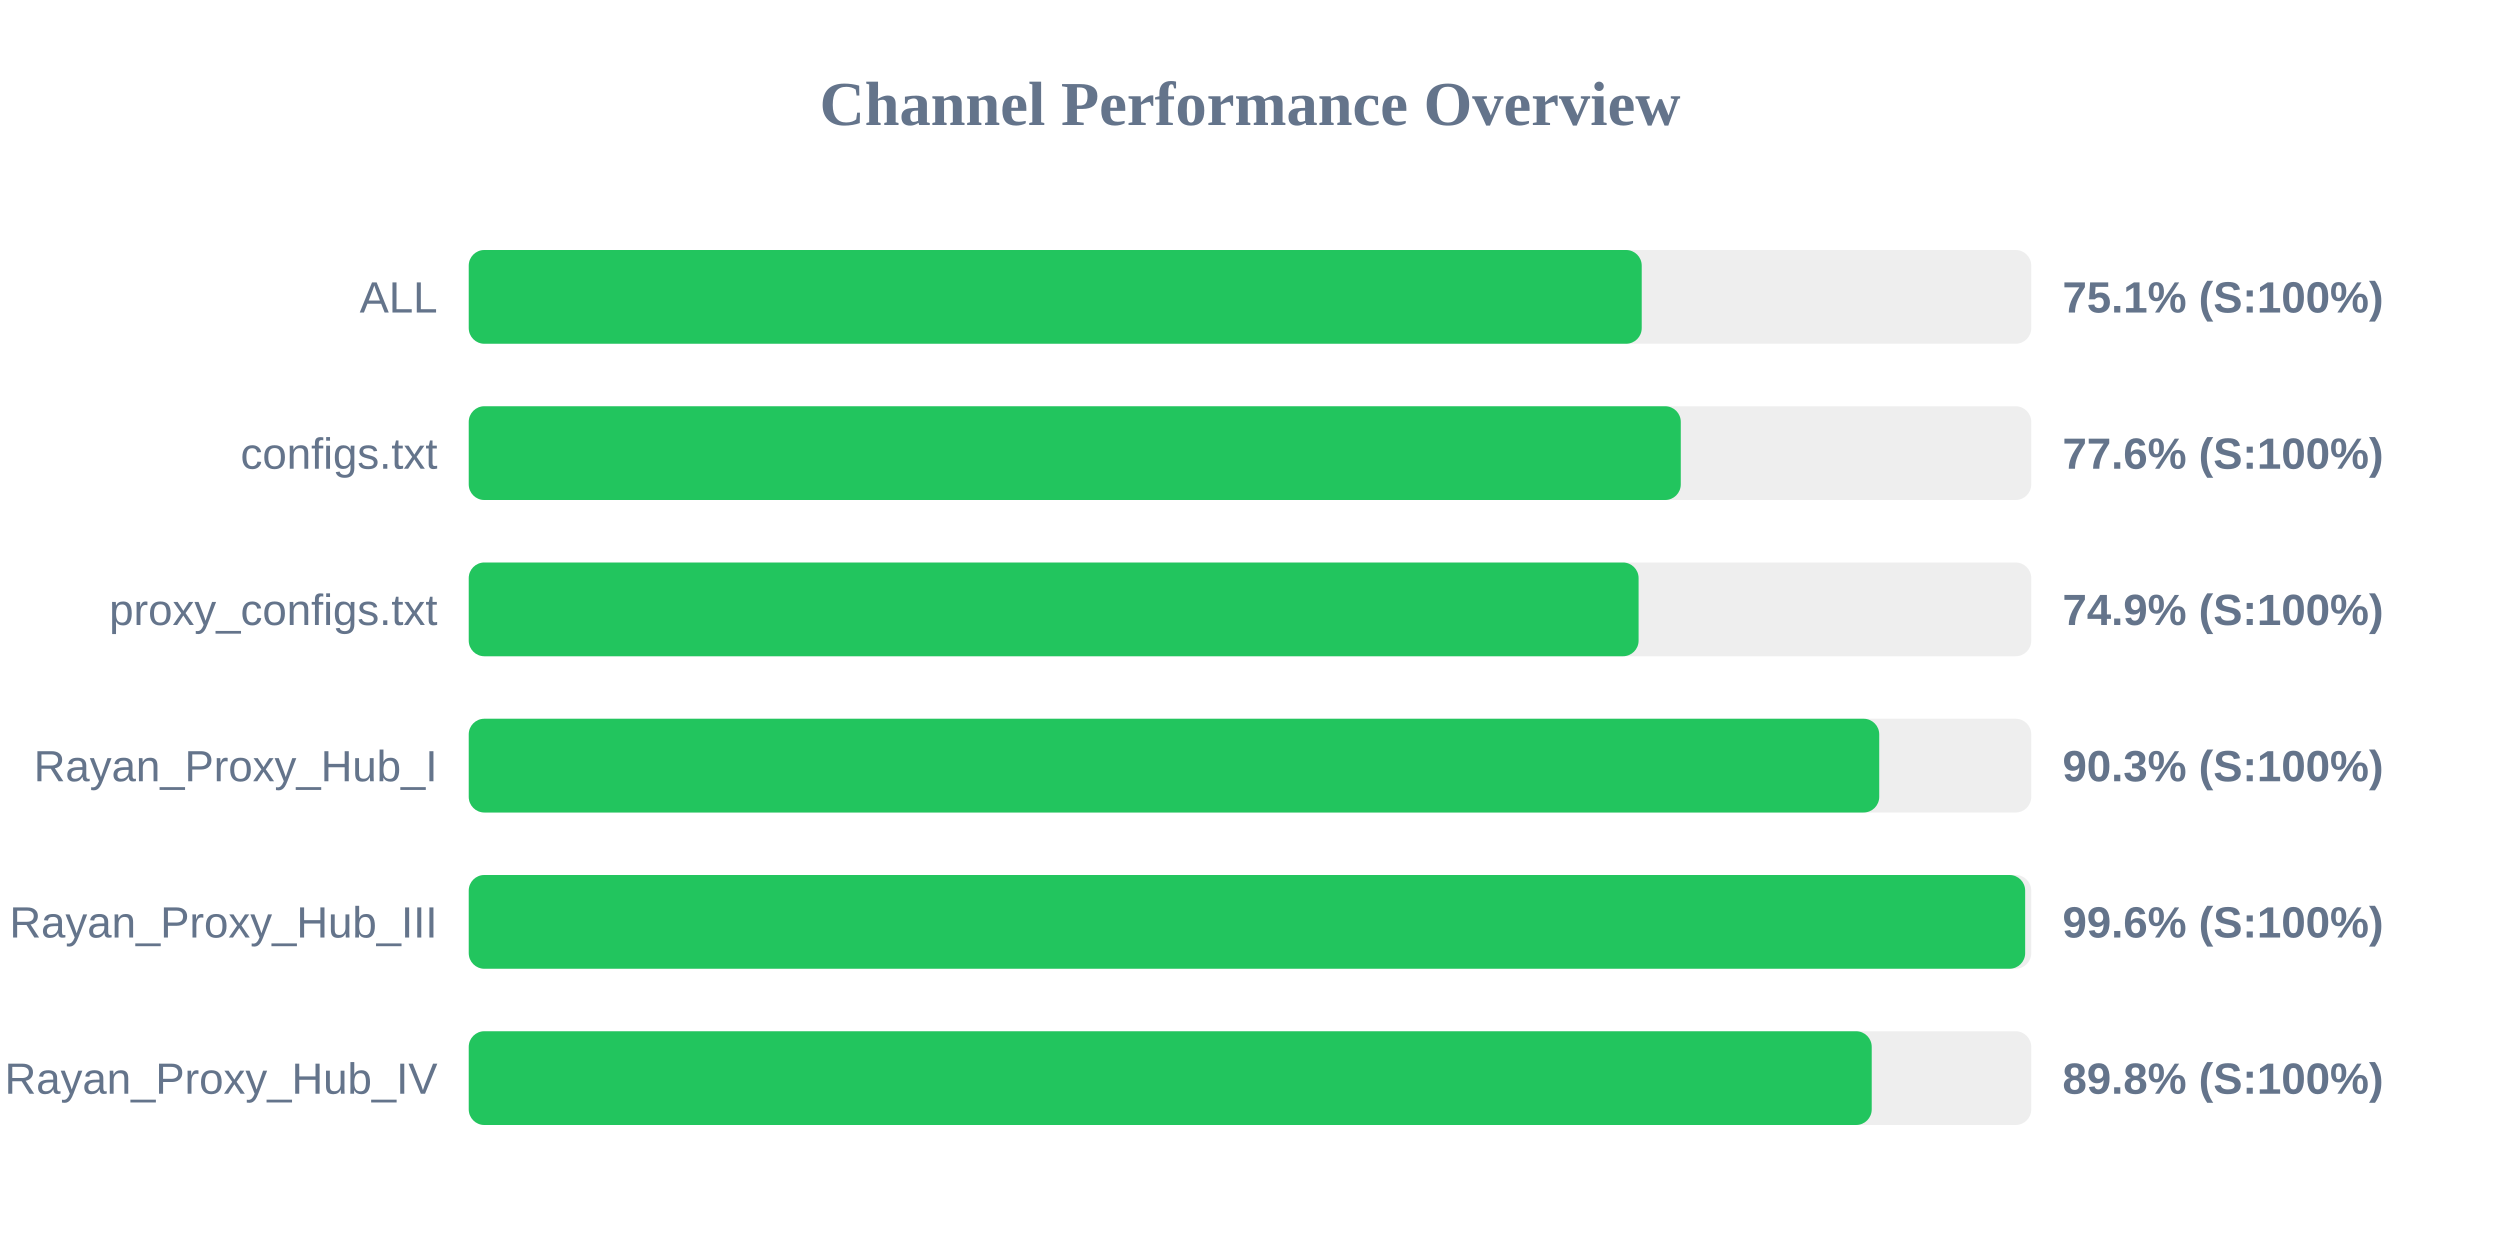
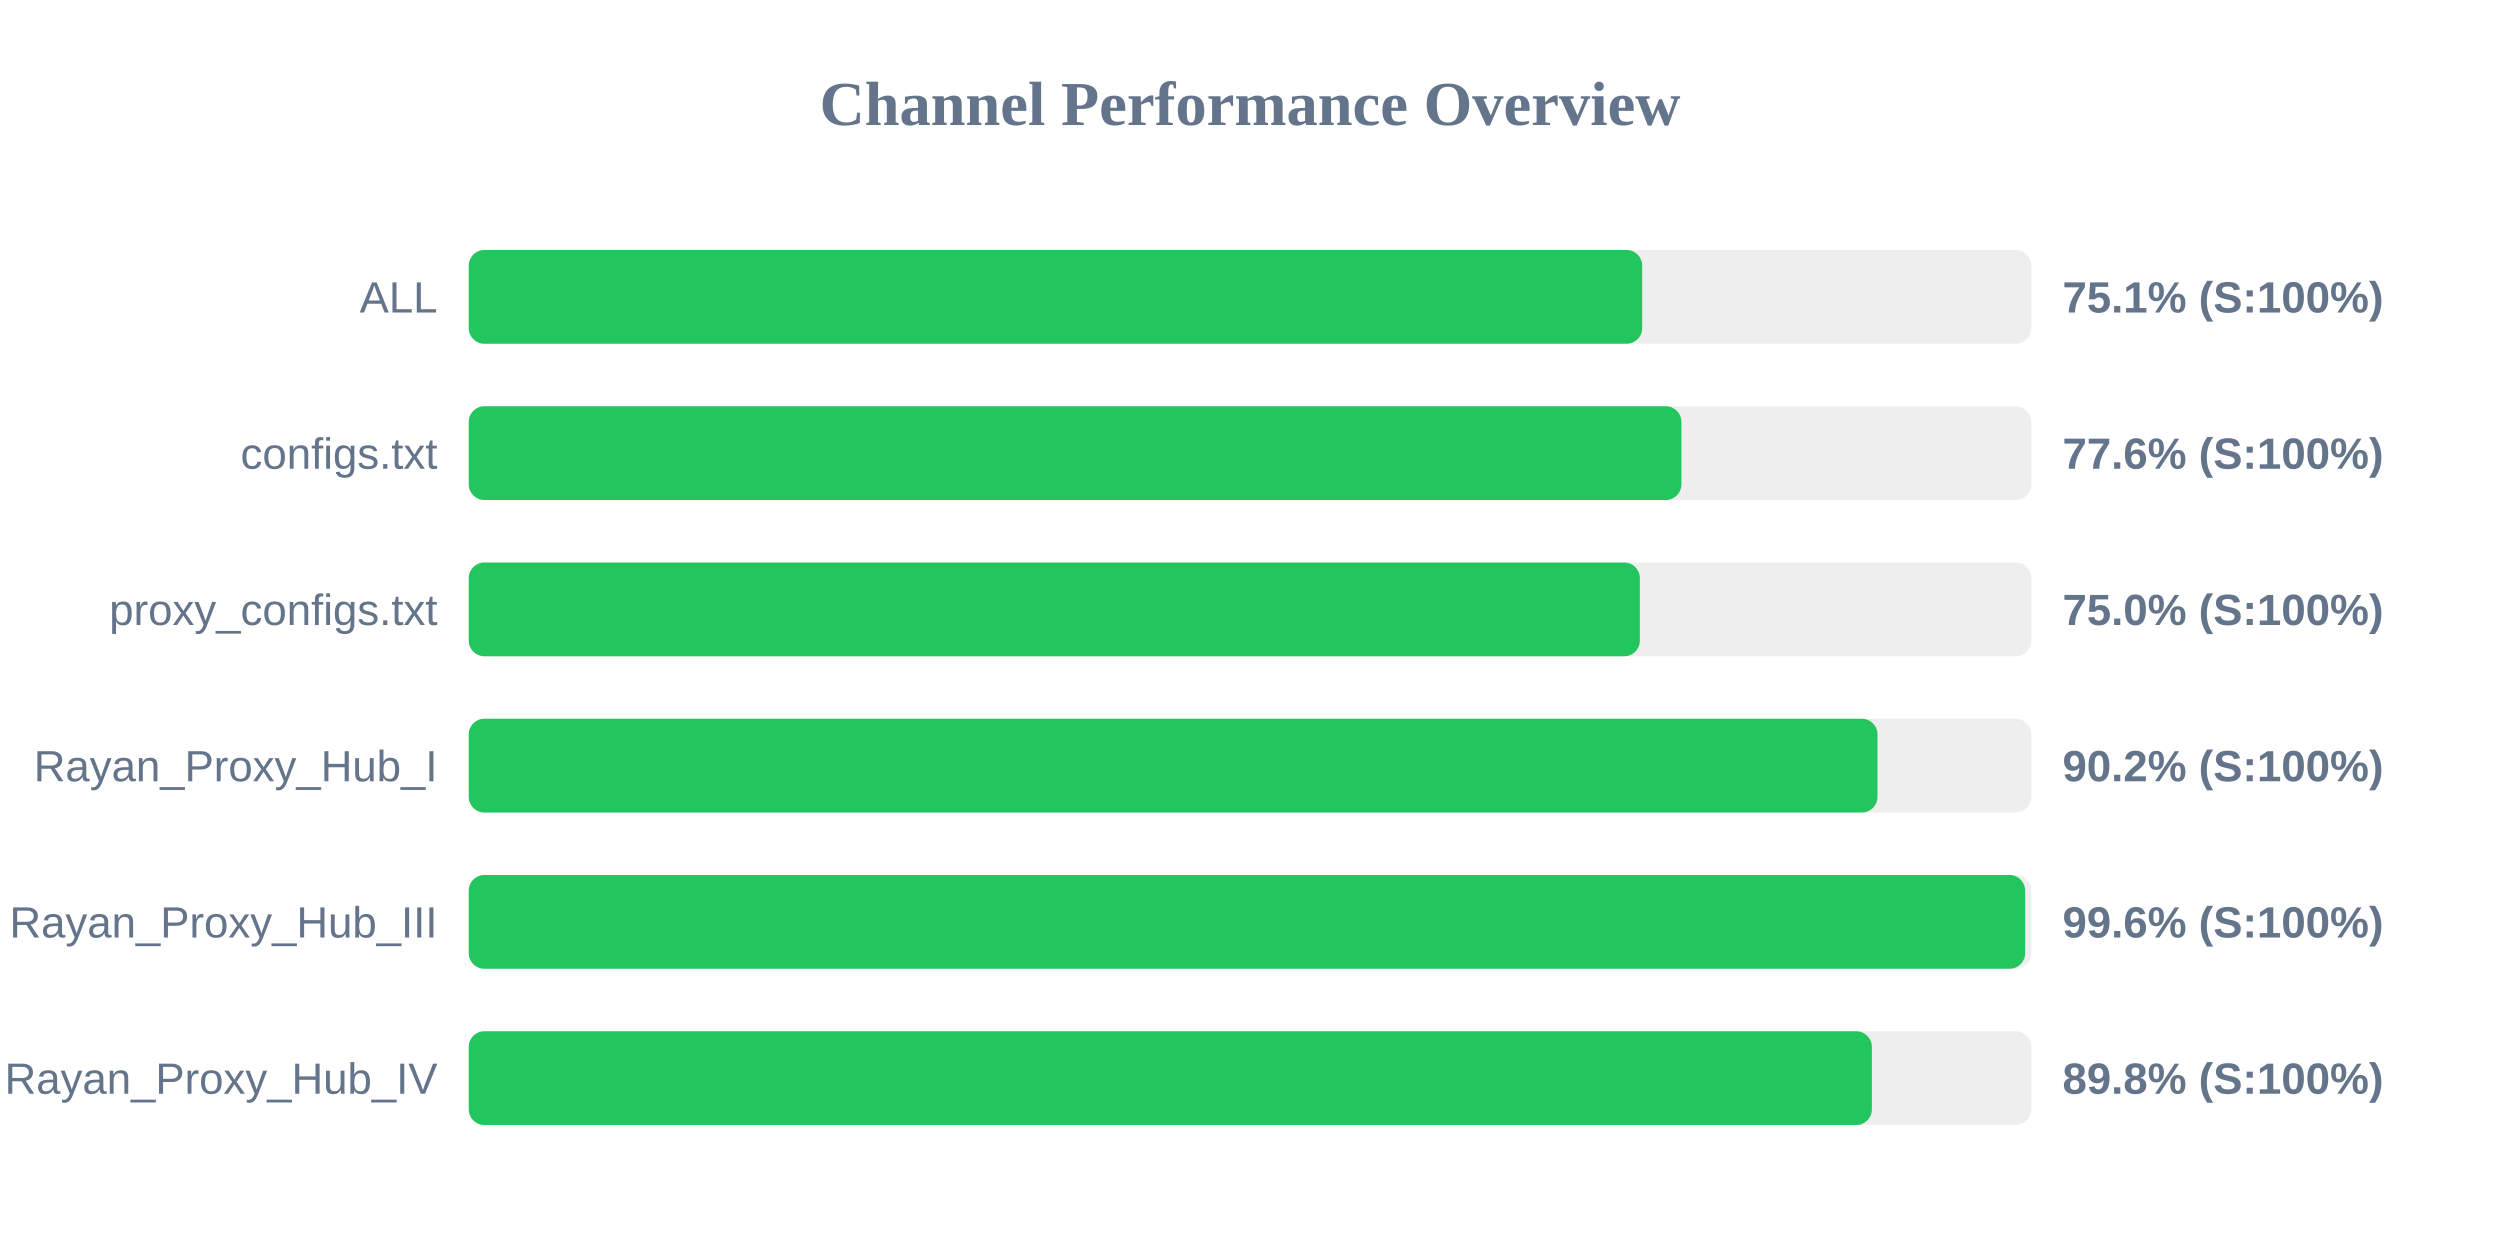
<svg xmlns="http://www.w3.org/2000/svg" width="800" height="400" version="1.1">
  <style>
        .row { font: 14px Arial; fill: #64748b; }
        .score { font: bold 14px Arial; fill: #64748b; }
    </style>
  <text x="400" y="40" text-anchor="middle" font-size="20px" font-weight="bold" fill="#64748b">Channel Performance Overview</text>
  <rect x="150" y="80" width="500" height="30" fill="#eee" rx="5" />
-   <rect x="150" y="80" width="375.35" height="30" fill="#22c55e" rx="5" />
+   <rect x="150" y="80" width="375.5" height="30" fill="#22c55e" rx="5" />
  <text x="140" y="100" text-anchor="end" class="row">ALL</text>
  <text x="660" y="100" text-anchor="start" class="score">75.1% (S:100%)</text>
  <rect x="150" y="130" width="500" height="30" fill="#eee" rx="5" />
-   <rect x="150" y="130" width="387.85" height="30" fill="#22c55e" rx="5" />
+   <rect x="150" y="130" width="388.05" height="30" fill="#22c55e" rx="5" />
  <text x="140" y="150" text-anchor="end" class="row">configs.txt</text>
  <text x="660" y="150" text-anchor="start" class="score">77.6% (S:100%)</text>
  <rect x="150" y="180" width="500" height="30" fill="#eee" rx="5" />
-   <rect x="150" y="180" width="374.35" height="30" fill="#22c55e" rx="5" />
+   <rect x="150" y="180" width="374.75" height="30" fill="#22c55e" rx="5" />
  <text x="140" y="200" text-anchor="end" class="row">proxy_configs.txt</text>
-   <text x="660" y="200" text-anchor="start" class="score">74.9% (S:100%)</text>
+   <text x="660" y="200" text-anchor="start" class="score">75.0% (S:100%)</text>
  <rect x="150" y="230" width="500" height="30" fill="#eee" rx="5" />
-   <rect x="150" y="230" width="451.35" height="30" fill="#22c55e" rx="5" />
+   <rect x="150" y="230" width="450.8" height="30" fill="#22c55e" rx="5" />
  <text x="140" y="250" text-anchor="end" class="row">Rayan_Proxy_Hub_I</text>
-   <text x="660" y="250" text-anchor="start" class="score">90.3% (S:100%)</text>
+   <text x="660" y="250" text-anchor="start" class="score">90.2% (S:100%)</text>
  <rect x="150" y="280" width="500" height="30" fill="#eee" rx="5" />
  <rect x="150" y="280" width="498.05" height="30" fill="#22c55e" rx="5" />
  <text x="140" y="300" text-anchor="end" class="row">Rayan_Proxy_Hub_III</text>
  <text x="660" y="300" text-anchor="start" class="score">99.6% (S:100%)</text>
  <rect x="150" y="330" width="500" height="30" fill="#eee" rx="5" />
-   <rect x="150" y="330" width="448.95" height="30" fill="#22c55e" rx="5" />
+   <rect x="150" y="330" width="449.0" height="30" fill="#22c55e" rx="5" />
  <text x="140" y="350" text-anchor="end" class="row">Rayan_Proxy_Hub_IV</text>
  <text x="660" y="350" text-anchor="start" class="score">89.8% (S:100%)</text>
</svg>
